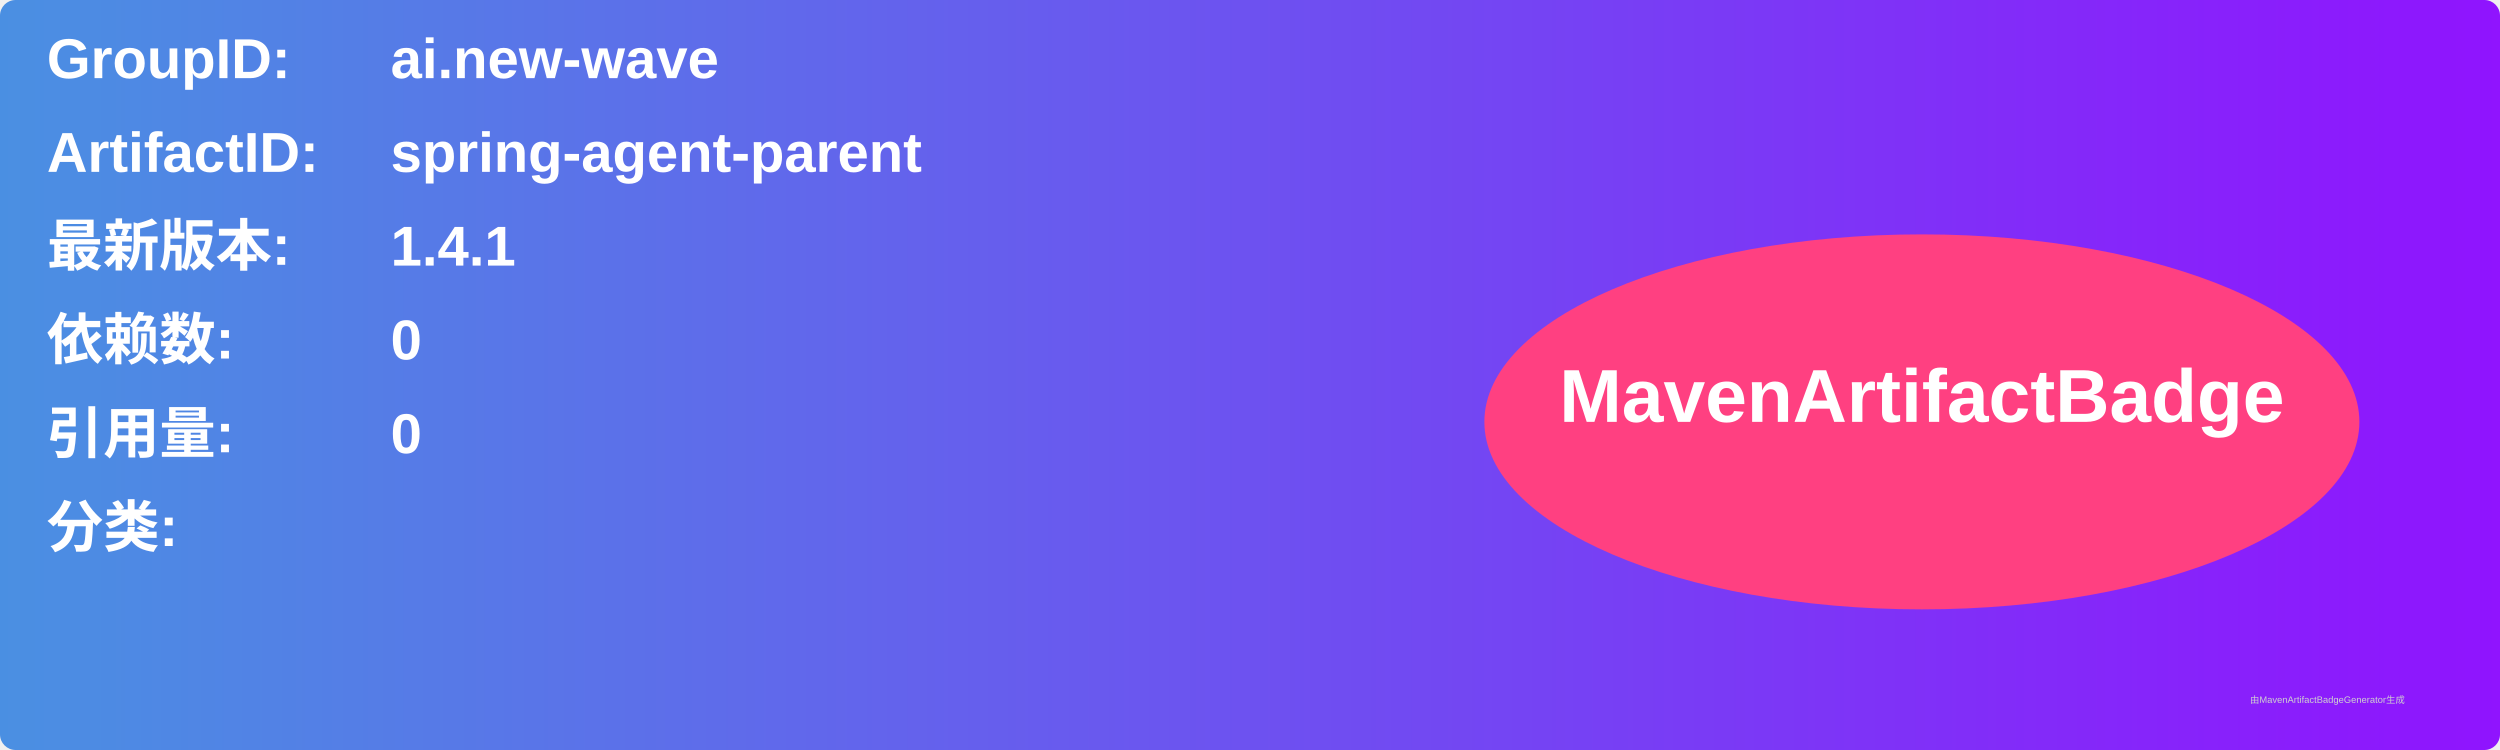
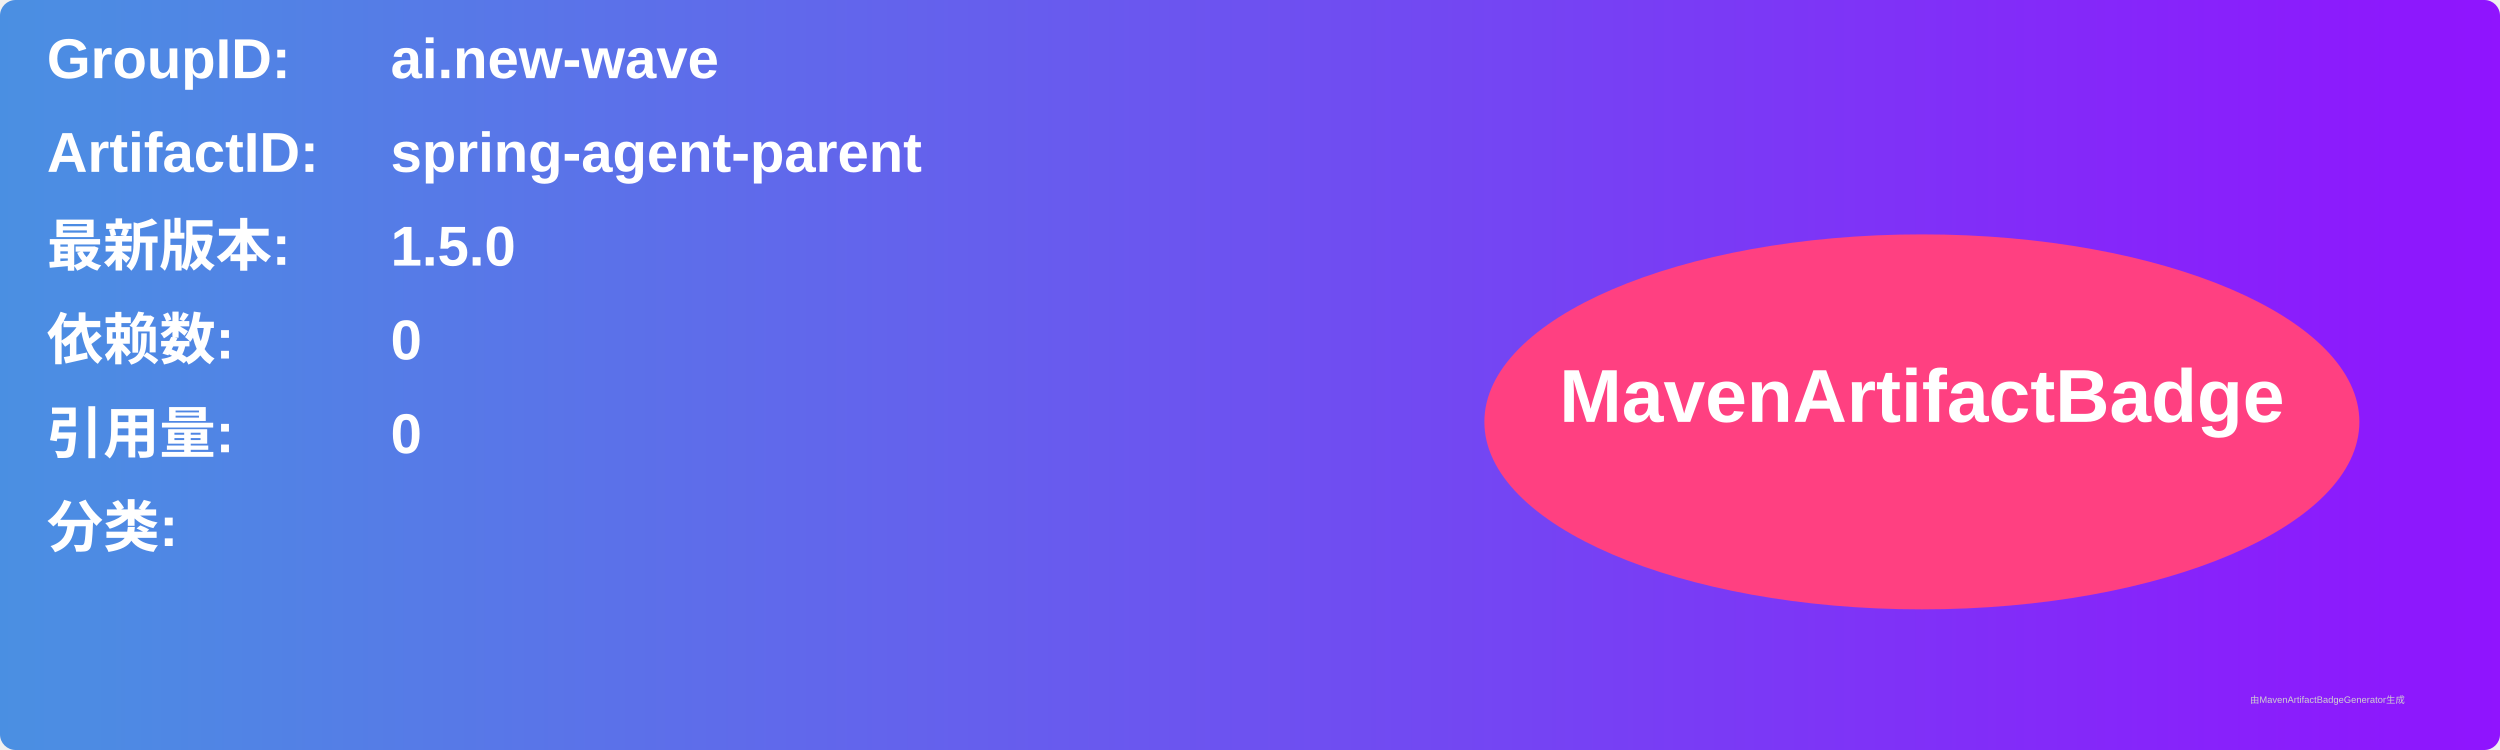
<svg xmlns="http://www.w3.org/2000/svg" width="800" height="240" viewBox="0 0 800 240">
  <linearGradient id="grad" x1="0%" y1="0%" x2="100%" y2="0%">
    <stop offset="0%" stop-color="#4a90e2" />
    <stop offset="100%" stop-color="#9013fe" />
  </linearGradient>
  <rect width="100%" height="100%" rx="5" ry="5" fill="url(#grad)" />
  <g transform="translate(15, 15)">
    <text x="0" y="10" font-family="Arial" font-size="18" fill="white" font-weight="bold" width="260">GroupID:</text>
    <text x="110" y="10" font-family="Arial" font-size="18" fill="white" font-weight="bold" width="460">ai.new-wave</text>
    <text x="0" y="40" font-family="Arial" font-size="18" fill="white" font-weight="bold" width="260">ArtifactID:</text>
    <text x="110" y="40" font-family="Arial" font-size="18" fill="white" font-weight="bold" width="460">spring-agent-parent</text>
    <text x="0" y="70" font-family="Arial" font-size="18" fill="white" font-weight="bold">最新版本:</text>
    <text x="110" y="70" font-family="Arial" font-size="18" fill="white" font-weight="bold">
-       <tspan font-weight="bold">1.4.1</tspan>
+       <tspan font-weight="bold">1.5.0</tspan>
    </text>
    <text x="0" y="100" font-family="Arial" font-size="18" fill="white" font-weight="bold">依赖数: </text>
    <text x="110" y="100" font-family="Arial" font-size="18" fill="white">
      <tspan font-weight="bold">0</tspan>
    </text>
    <text x="0" y="130" font-family="Arial" font-size="18" fill="white" font-weight="bold">引用量: </text>
    <text x="110" y="130" font-family="Arial" font-size="18" fill="white">
      <tspan font-weight="bold">0</tspan>
    </text>
    <text x="0" y="160" font-family="Arial" font-size="18" fill="white" font-weight="bold">分类:</text>
    <text x="10" y="190" font-family="Arial" font-size="10" fill="white">
      <tspan font-weight="bold" />
    </text>
    <ellipse cx="600" cy="120" rx="140" ry="60" fill="#ff4081" />
    <text x="600" y="120" text-anchor="middle" font-family="Arial" font-size="24" fill="white" font-weight="bold">MavenArtifactBadge</text>
  </g>
  <text x="720" y="225" font-family="Arial" font-size="3" fill="#d0d0d0">由MavenArtifactBadgeGenerator生成</text>
</svg>
